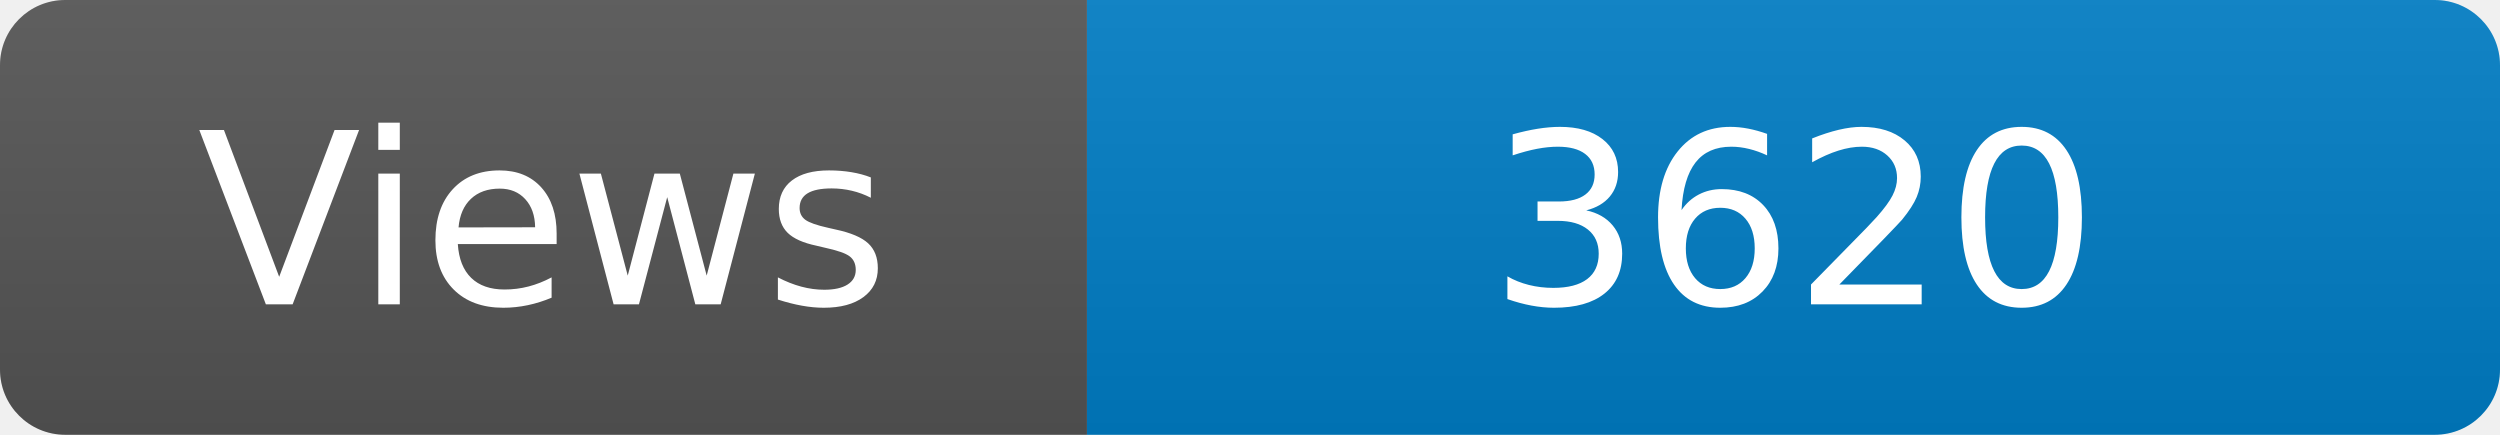
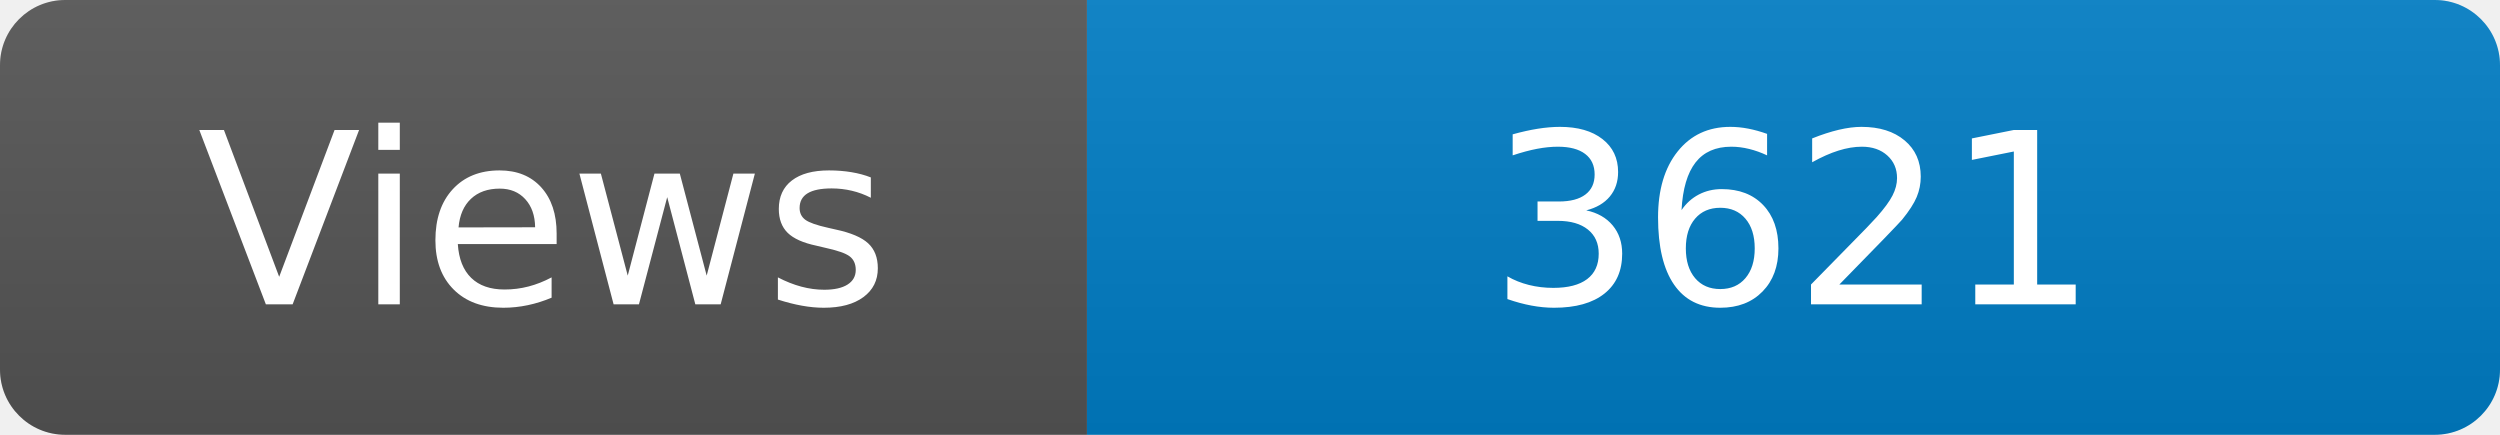
<svg xmlns="http://www.w3.org/2000/svg" width="115" height="20" role="img" aria-label="Maintained?: yes">
  <linearGradient id="s" x2="0" y2="100%">
    <stop offset="0" stop-color="#bbb" stop-opacity=".1" />
    <stop offset="1" stop-opacity=".1" />
  </linearGradient>
  <clipPath id="r">
    <rect width="115" height="20" rx="3" fill="#fff" />
  </clipPath>
  <g clip-path="url(#r)">
    <rect width="50" height="20" fill="#555" />
    <rect x="50" width="160" height="20" fill="#007ec6" />
    <rect width="115" height="20" fill="url(#s)" />
  </g>
  <g fill="#fff" text-anchor="middle" font-family="Verdana,Geneva,DejaVu Sans,sans-serif" font-size="110">
    <text x="250" y="140" transform="scale(.1)" fill="#fff">Views</text>
-     <text x="825" y="140" transform="scale(.1)" fill="#fff">3620</text>
+     <text x="825" y="140" transform="scale(.1)" fill="#fff">3621</text>
  </g>
</svg>
